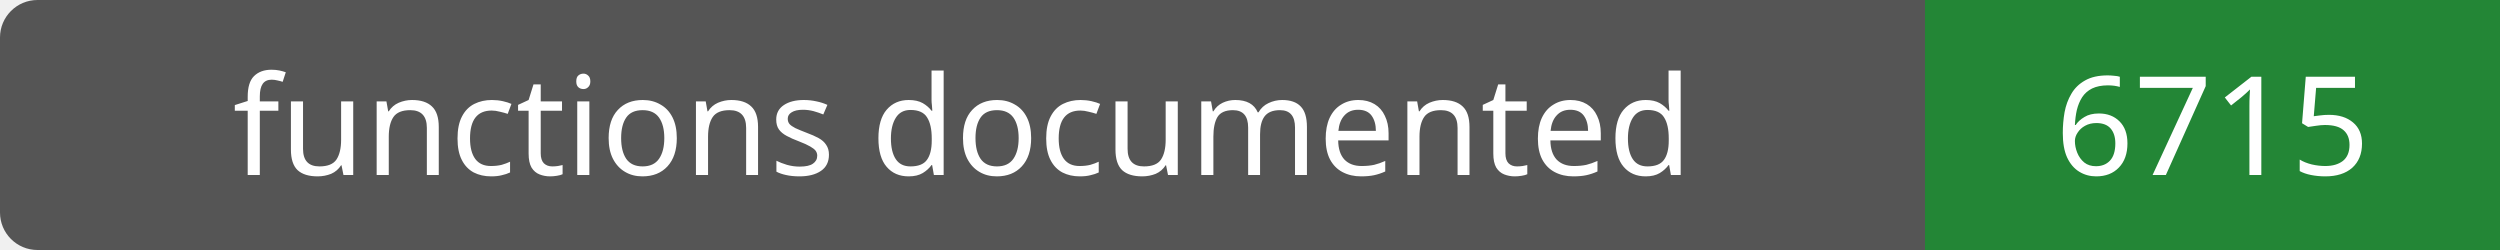
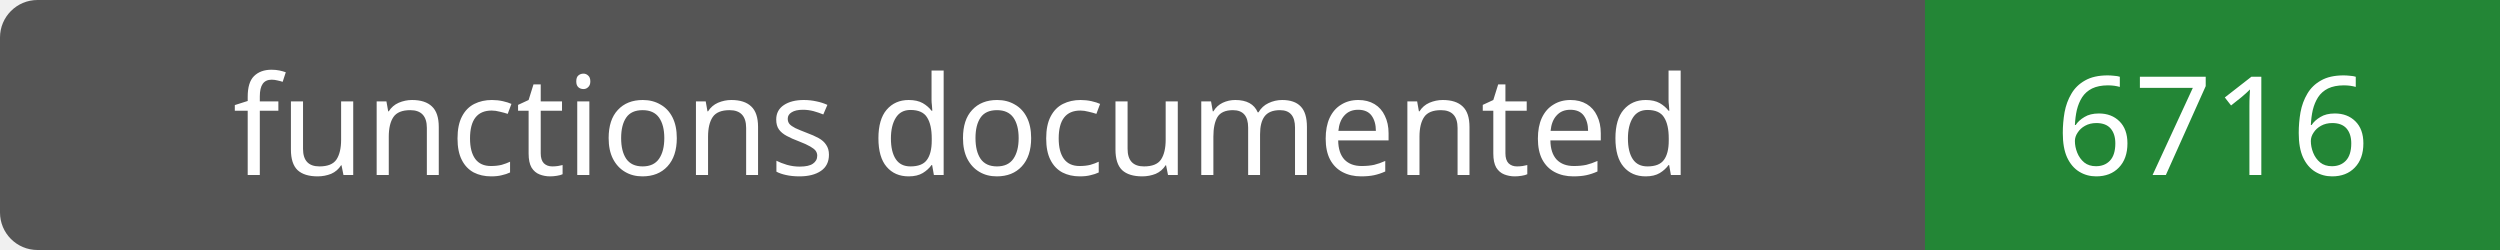
- <svg xmlns="http://www.w3.org/2000/svg" width="200" height="20" role="img" aria-label="functions documented: 6715">
+ <svg xmlns="http://www.w3.org/2000/svg" width="200" height="20" role="img" aria-label="functions documented: 6716">
  <rect width="200" height="20" rx="3" fill="#555" />
  <path fill="#238636" d="M154 0h46v20H154z" />
  <g fill="#fff" text-anchor="middle" font-family="Verdana,sans-serif" font-size="11">
    <text x="77.0" y="14">functions documented</text>
-     <text x="177.0" y="14">6715</text>
+     <text x="177.0" y="14">6716</text>
  </g>
</svg>
